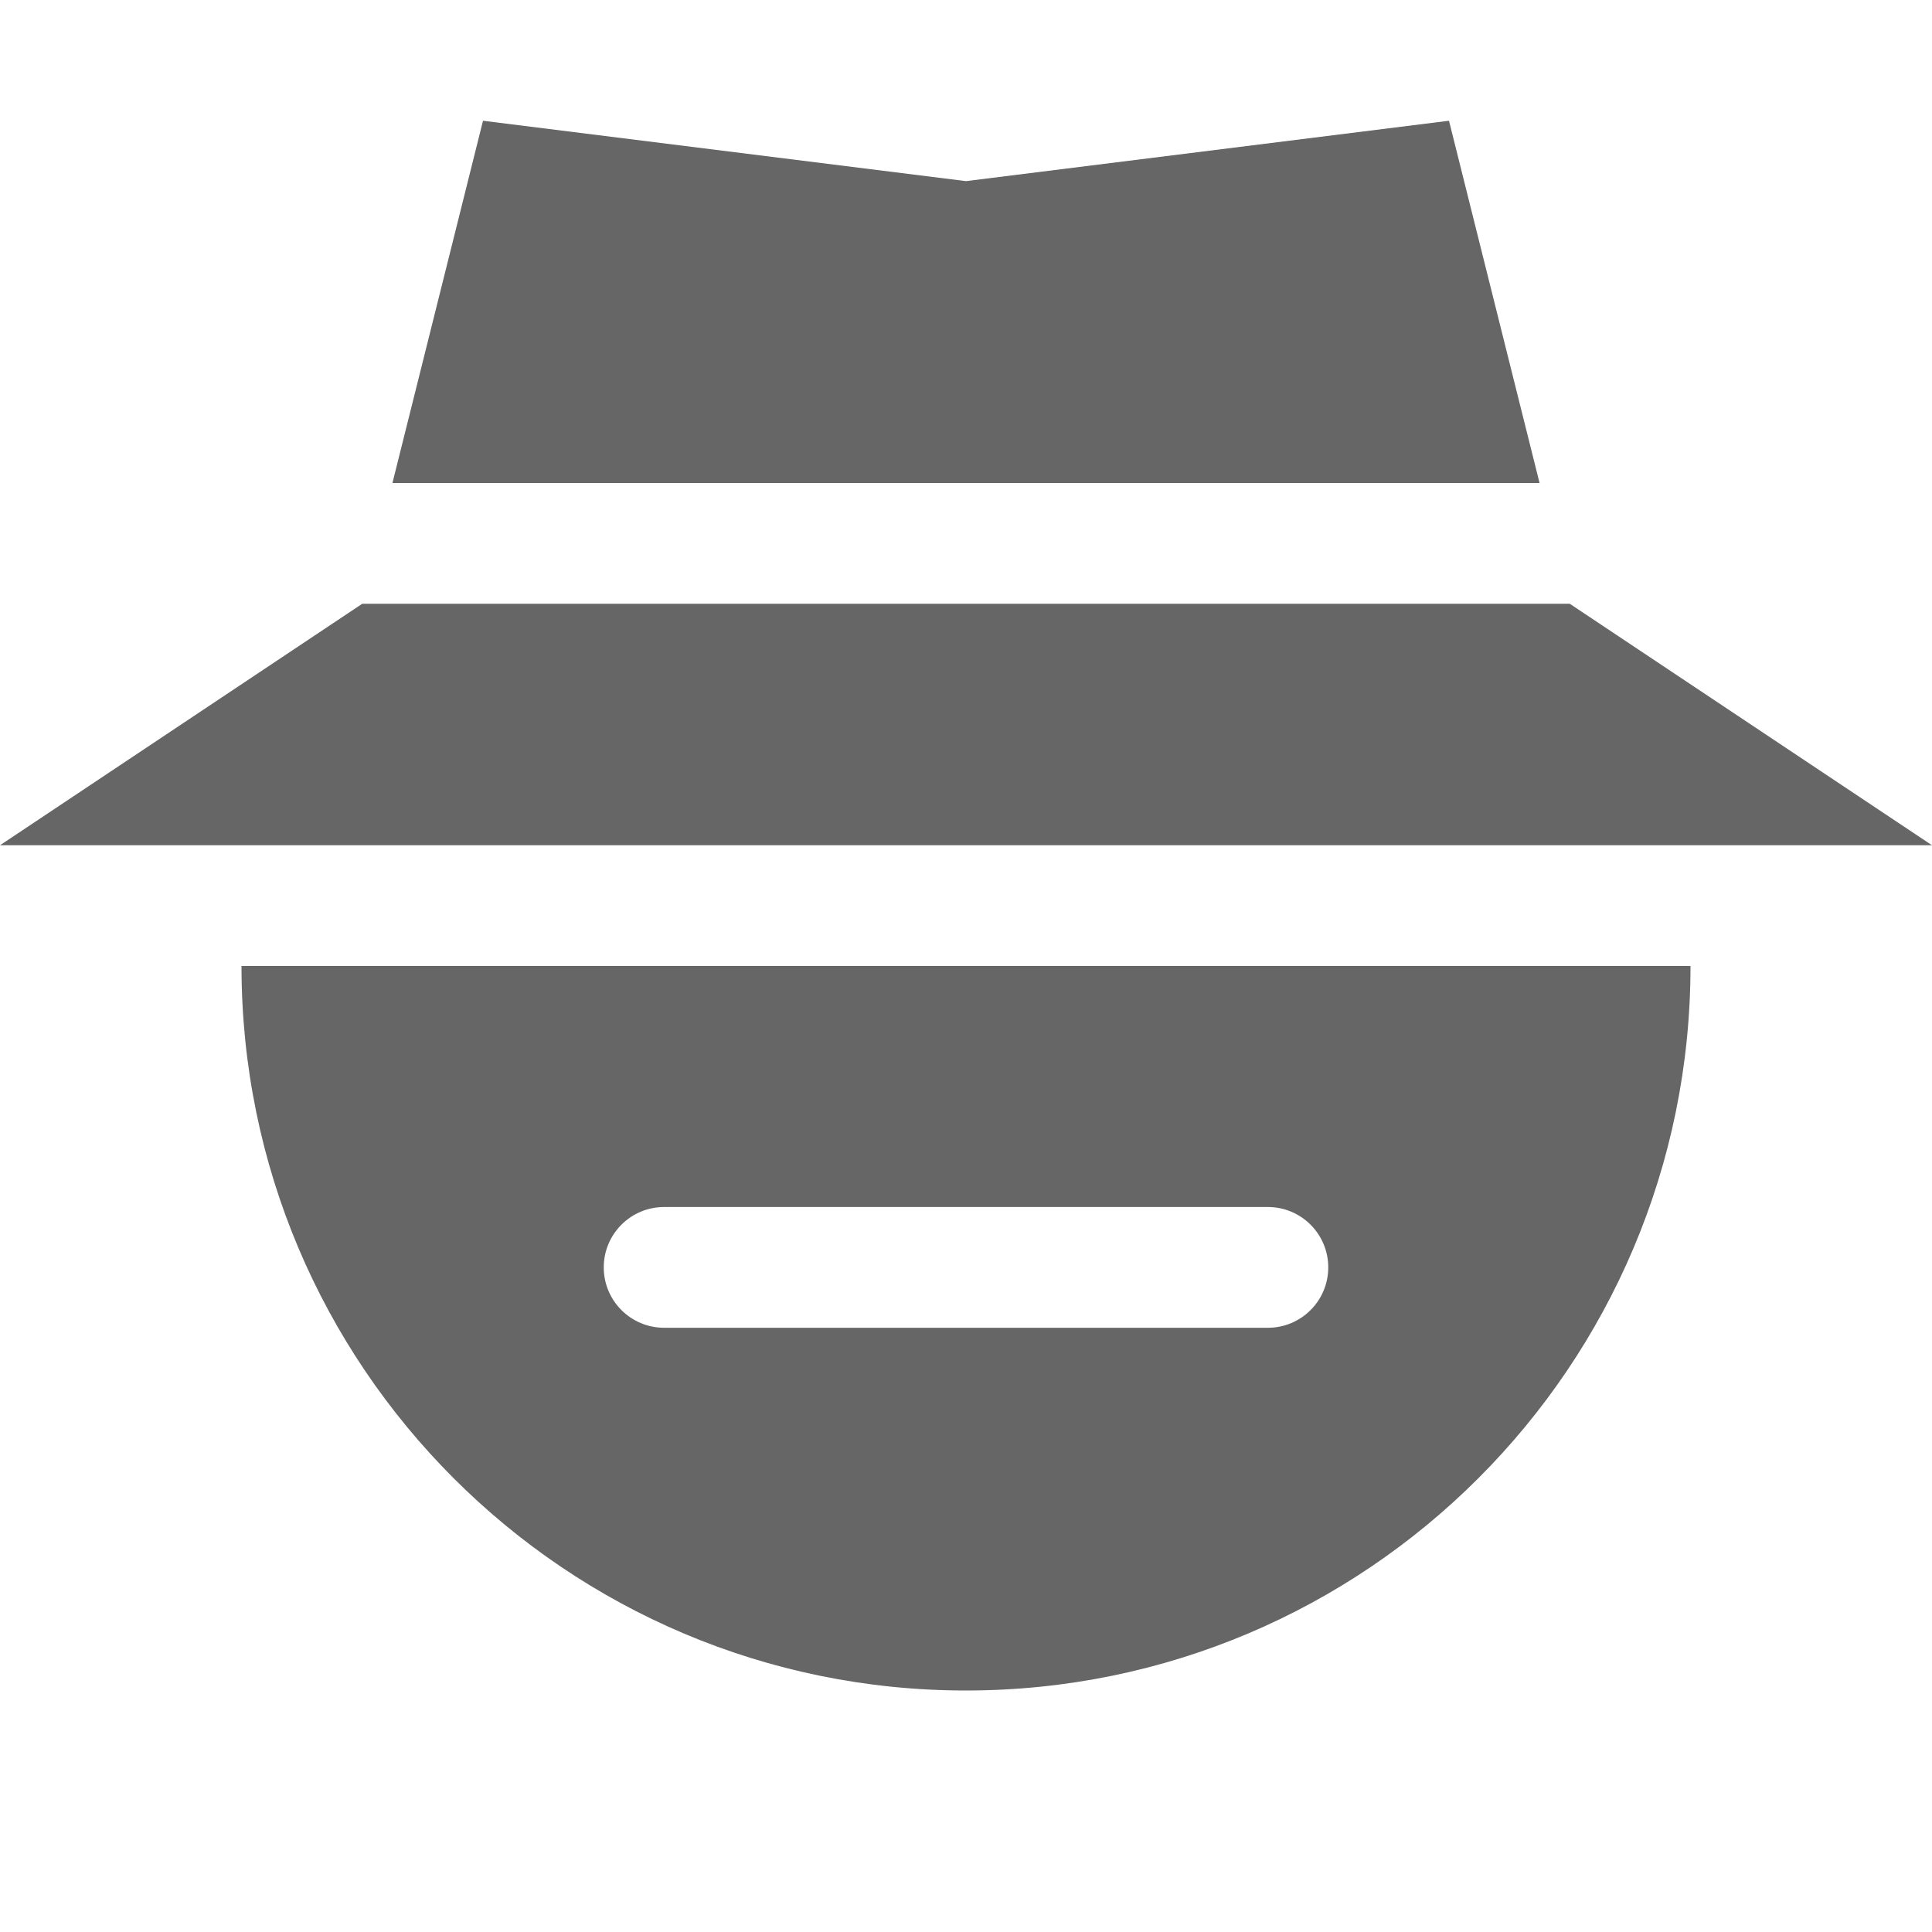
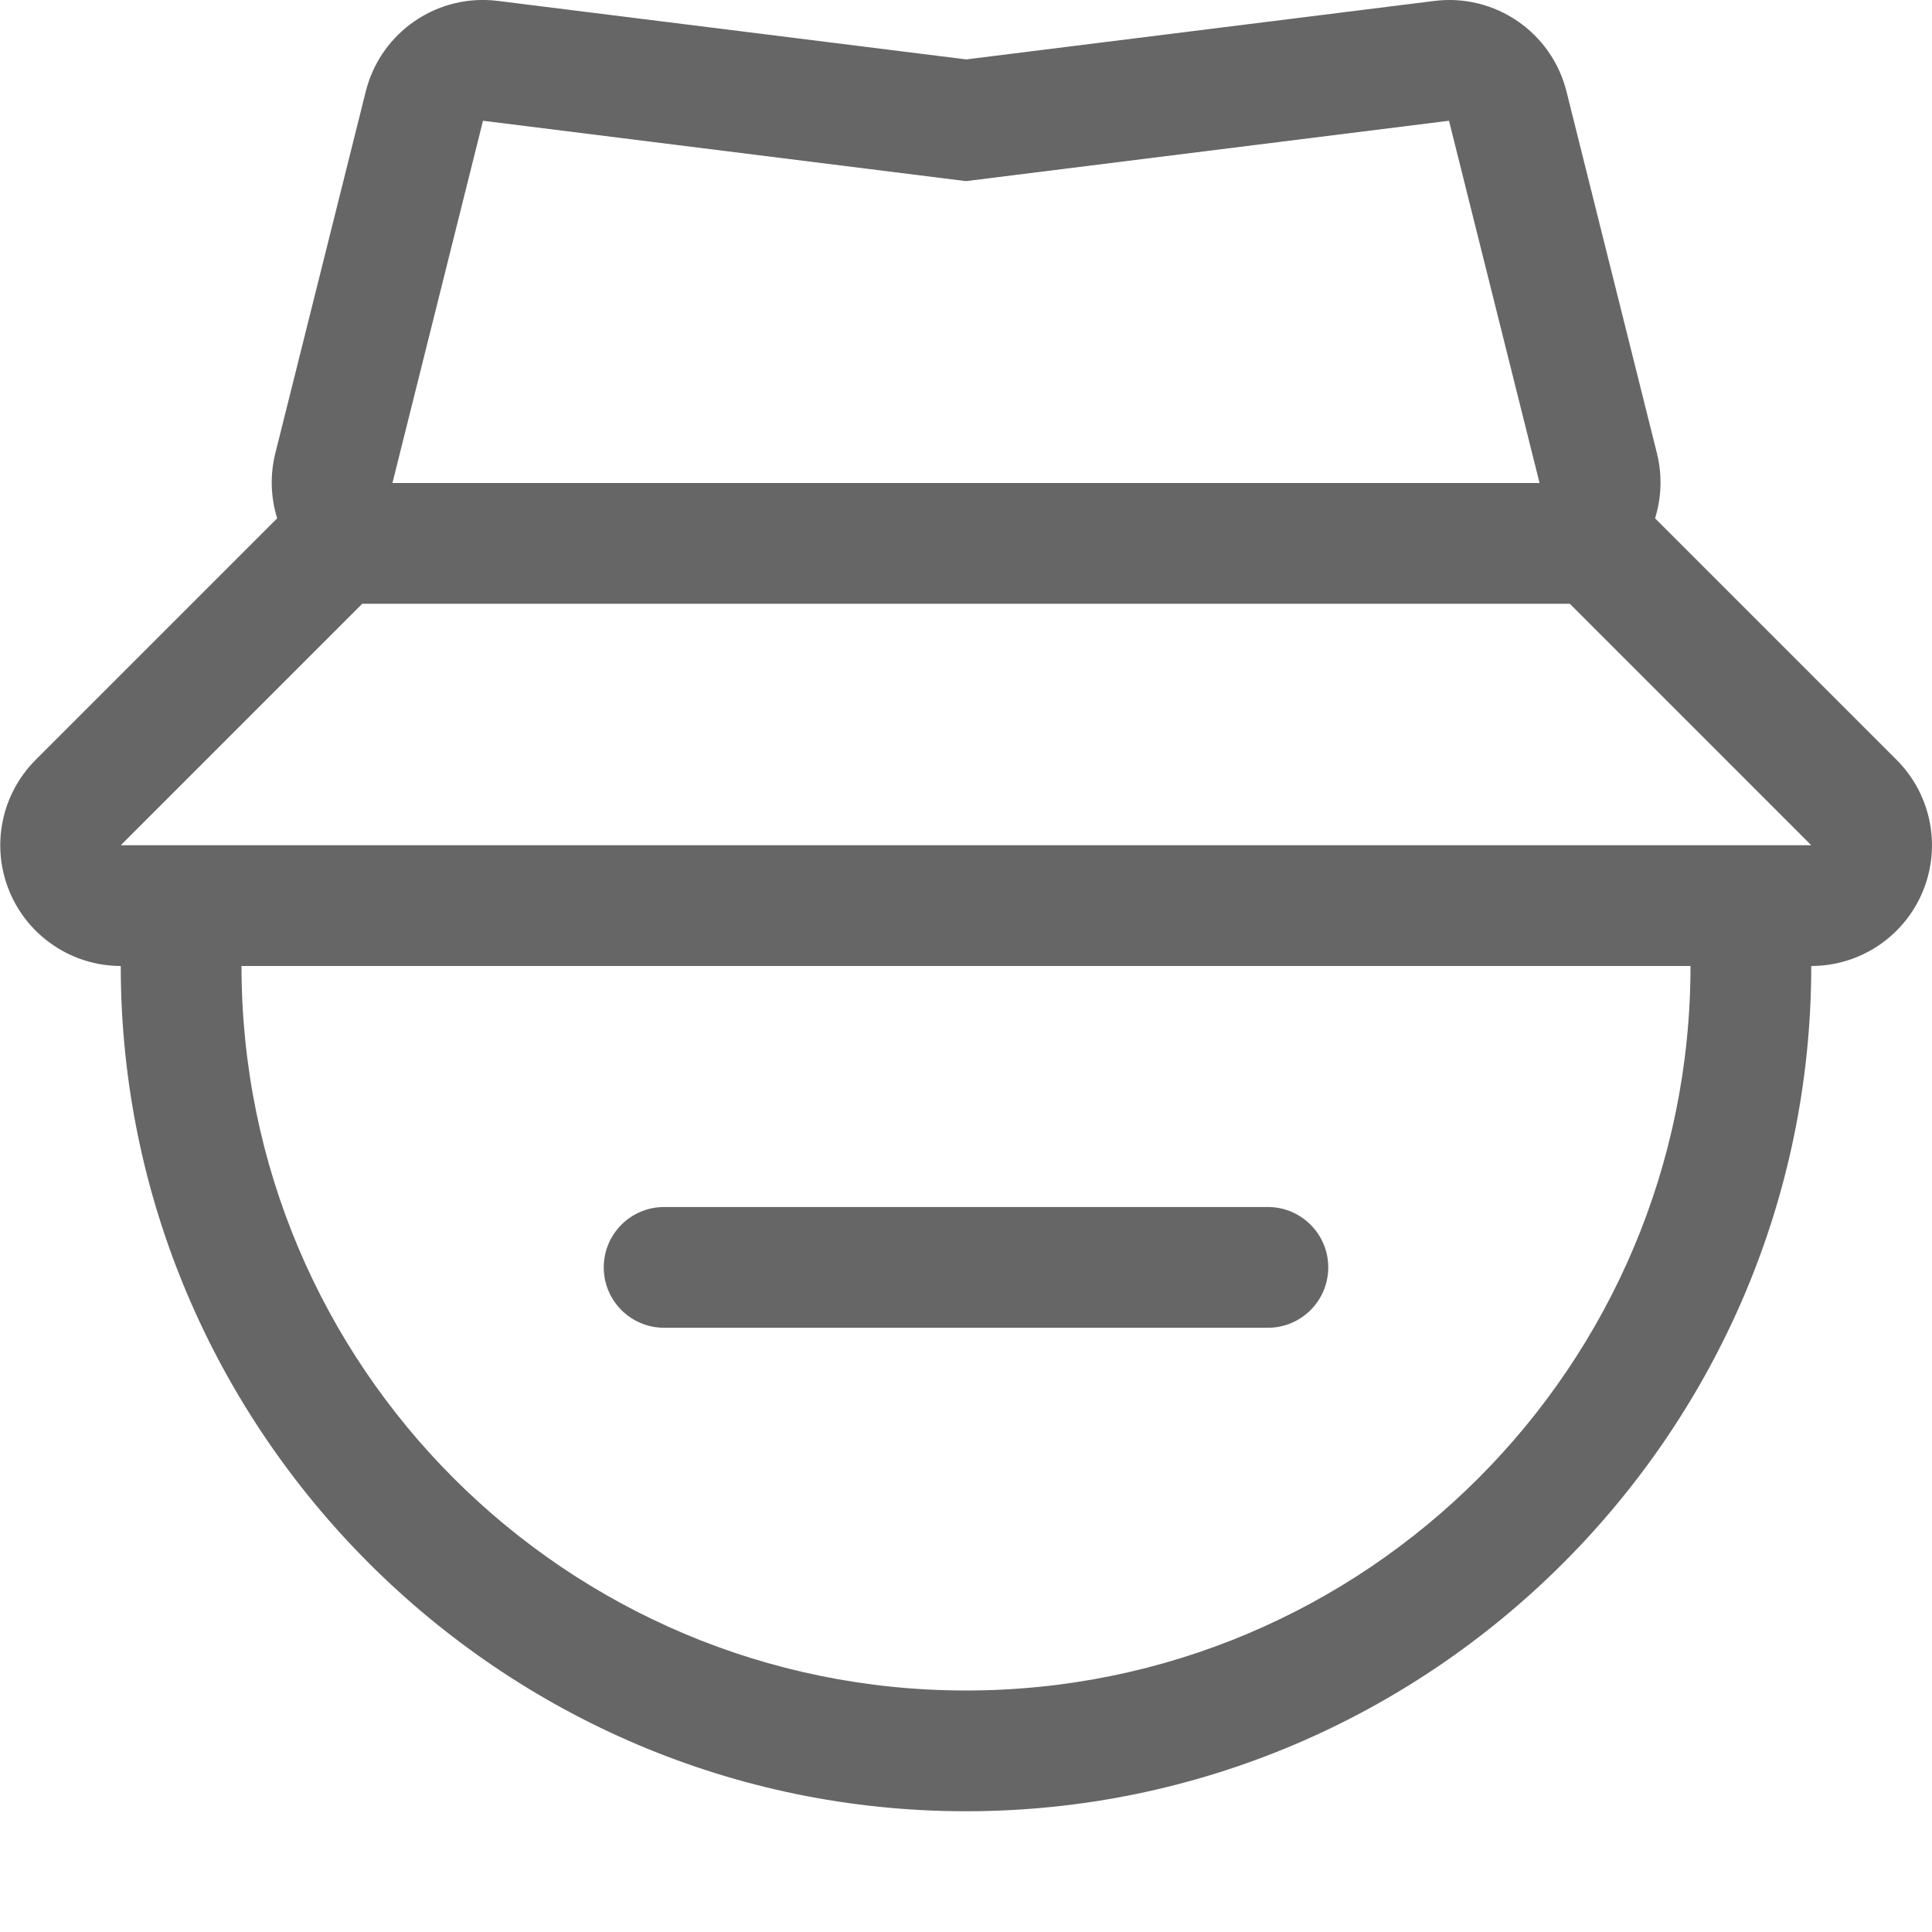
<svg xmlns="http://www.w3.org/2000/svg" height="16" width="16">
-   <g transform="translate(-1088 -54.003)">
-     <path d="M1092 55.003l-.75 3h9.5l-.75-3-4 .5zm-1 4l-3 2h16l-3-2z" fill="#666" />
-     <path color="#bebebe" d="M1090 62.003a6 6 0 0 0 12 0zm3.5 1.996h5a.499.499 0 1 1 0 1h-5a.499.499 0 1 1 0-1z" fill="#666" overflow="visible" style="marker:none" />
+   <g transform="translate(-1088 -54)">
+     <path color="#000" d="M1092.023 54a1 1 0 0 0-.994.758l-.75 3a1 1 0 0 0 .016.533 1 1 0 0 0 0 .002l-2 2A1 1 0 0 0 1089 62c0 3.854 3.146 7 7 7s7-3.146 7-7a1 1 0 0 0 .707-1.707l-2-2a1 1 0 0 0 0-.002 1 1 0 0 0 .016-.533l-.75-3a1 1 0 0 0-1.096-.75l-3.875.484-3.875-.484a1 1 0 0 0-.104-.008zm-.023 1l4 .5 4-.5.75 3h-9.5zm-1 4h10l2 2h-14zm-1 3h12a6 6 0 0 1-12 0zm3.5 1.996a.499.499 0 1 0 0 1h5a.499.499 0 1 0 0-1z" fill="#666" font-family="sans-serif" font-weight="400" overflow="visible" style="line-height:normal;font-variant-ligatures:normal;font-variant-position:normal;font-variant-caps:normal;font-variant-numeric:normal;font-variant-alternates:normal;font-feature-settings:normal;text-indent:0;text-align:start;text-decoration-line:none;text-decoration-style:solid;text-decoration-color:#000;text-transform:none;text-orientation:mixed;shape-padding:0;isolation:auto;mix-blend-mode:normal" white-space="normal" />
  </g>
</svg>
